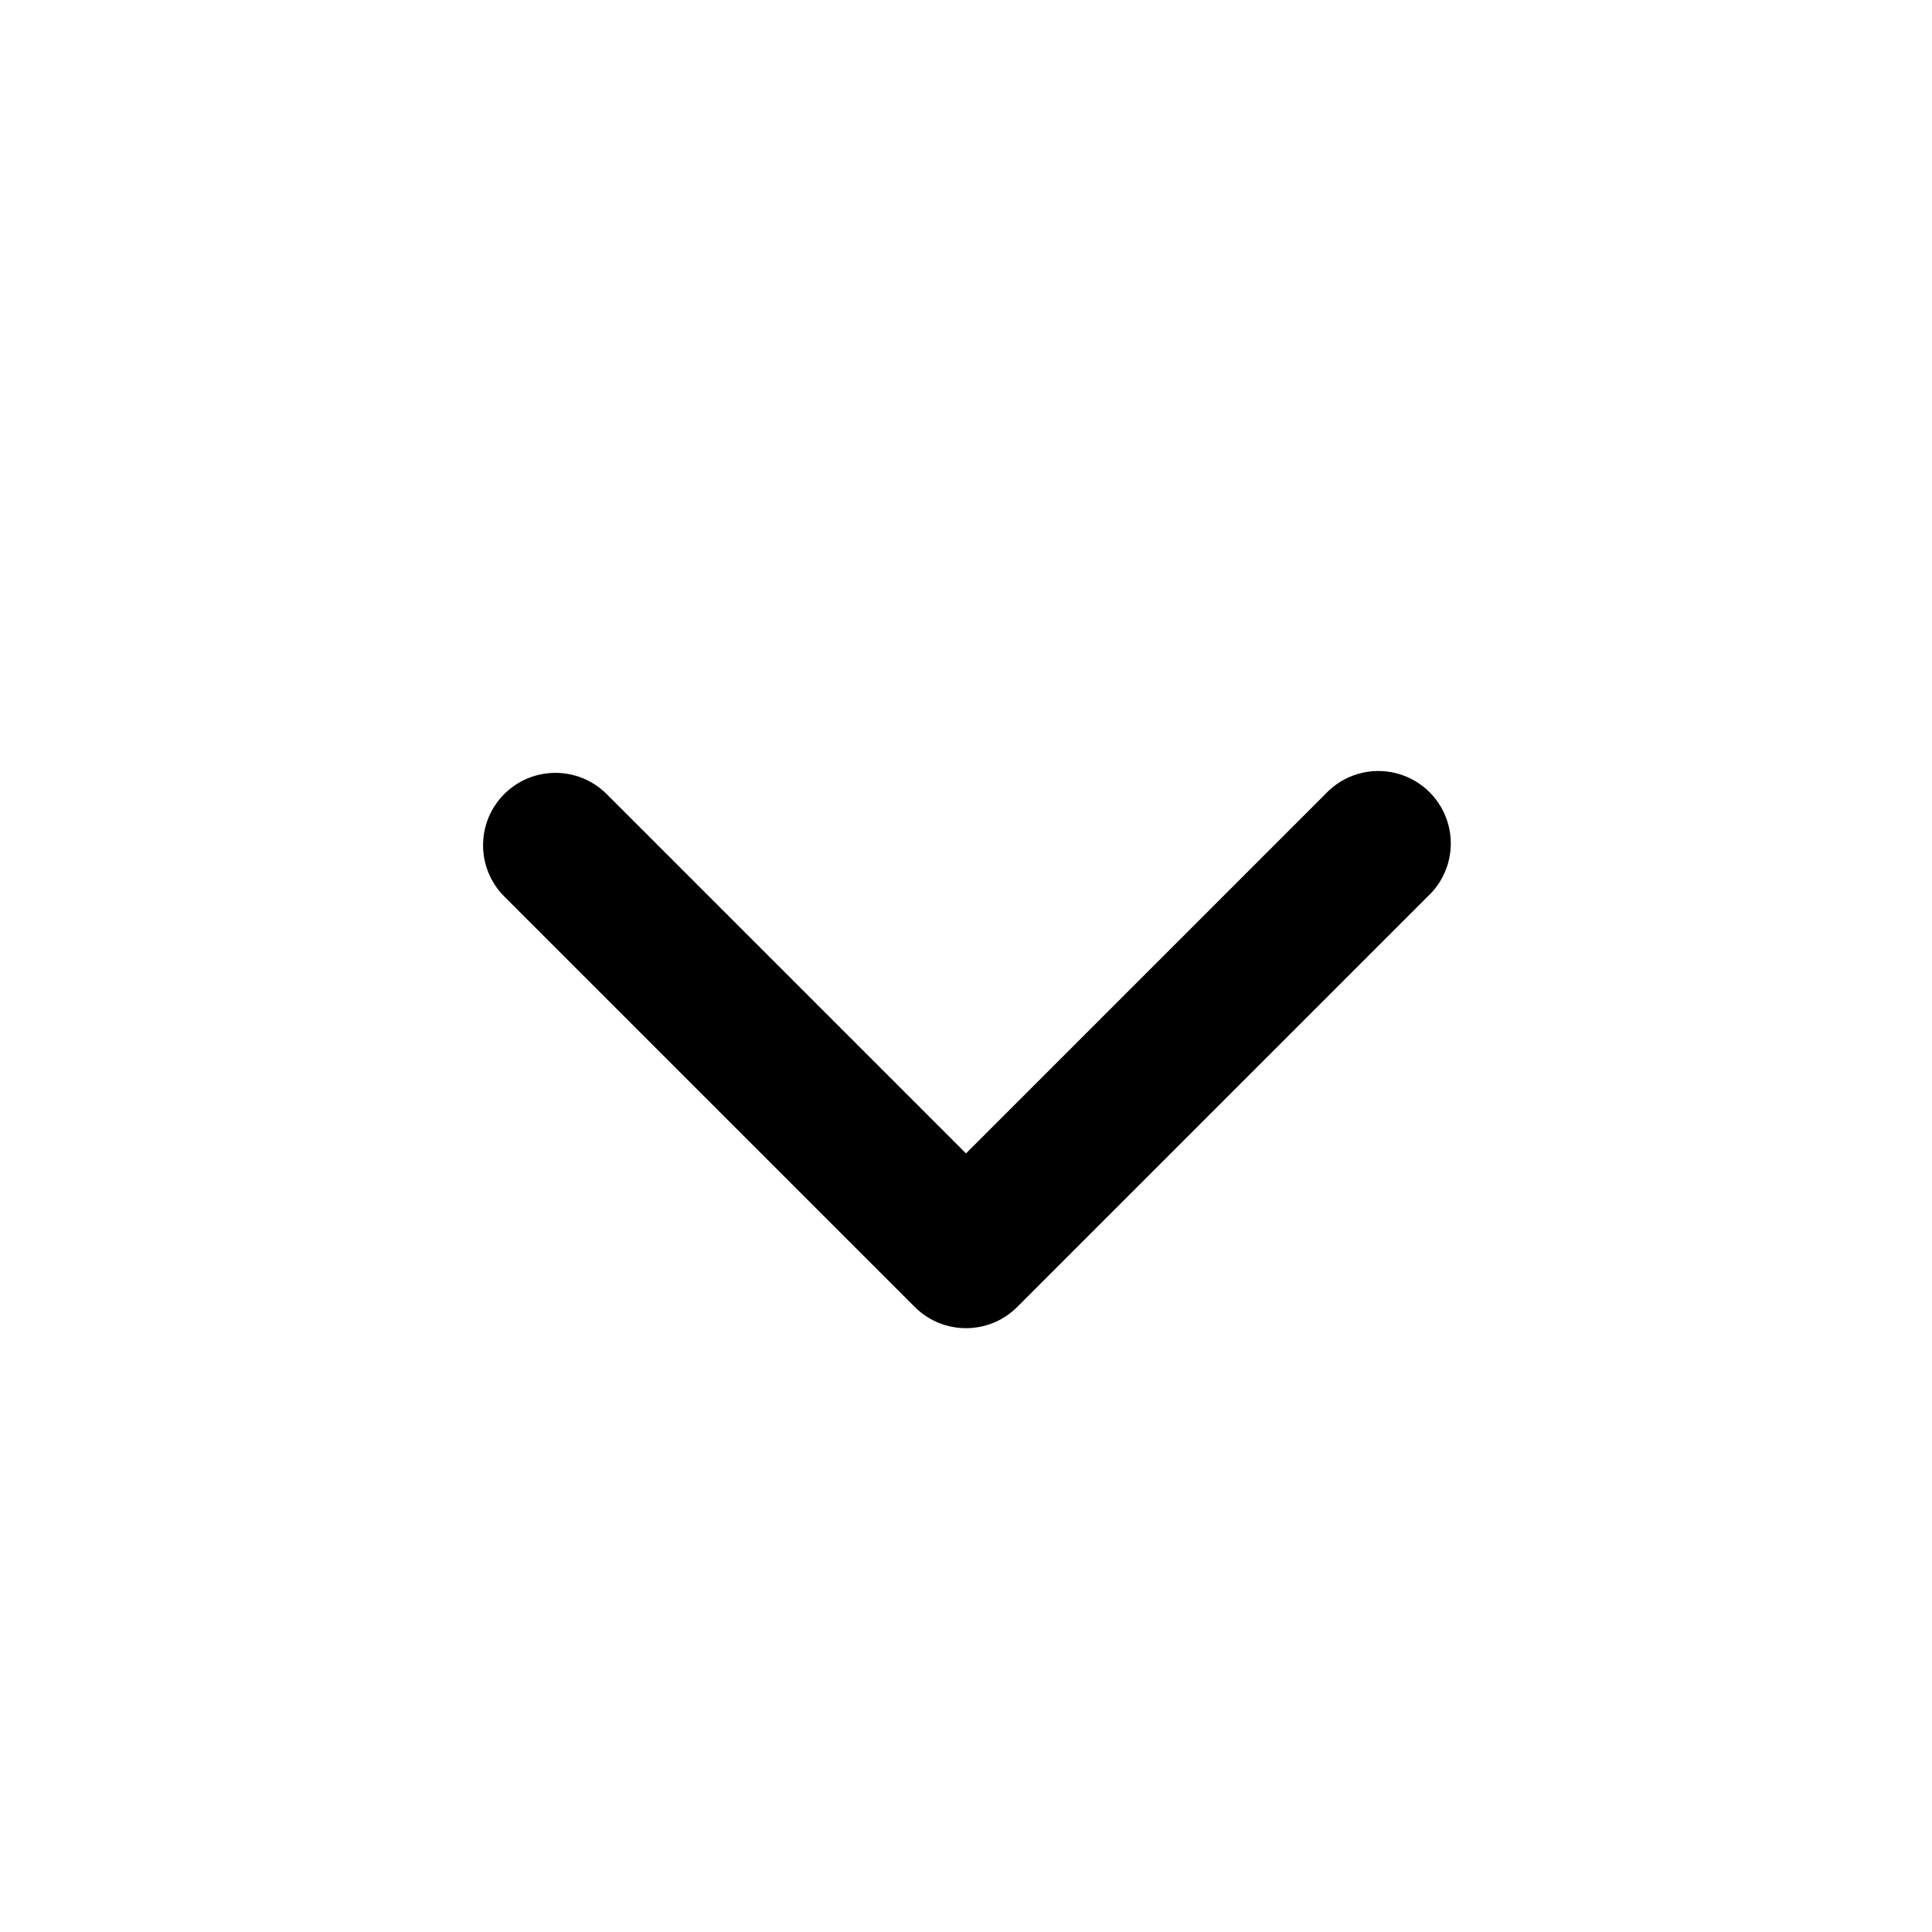
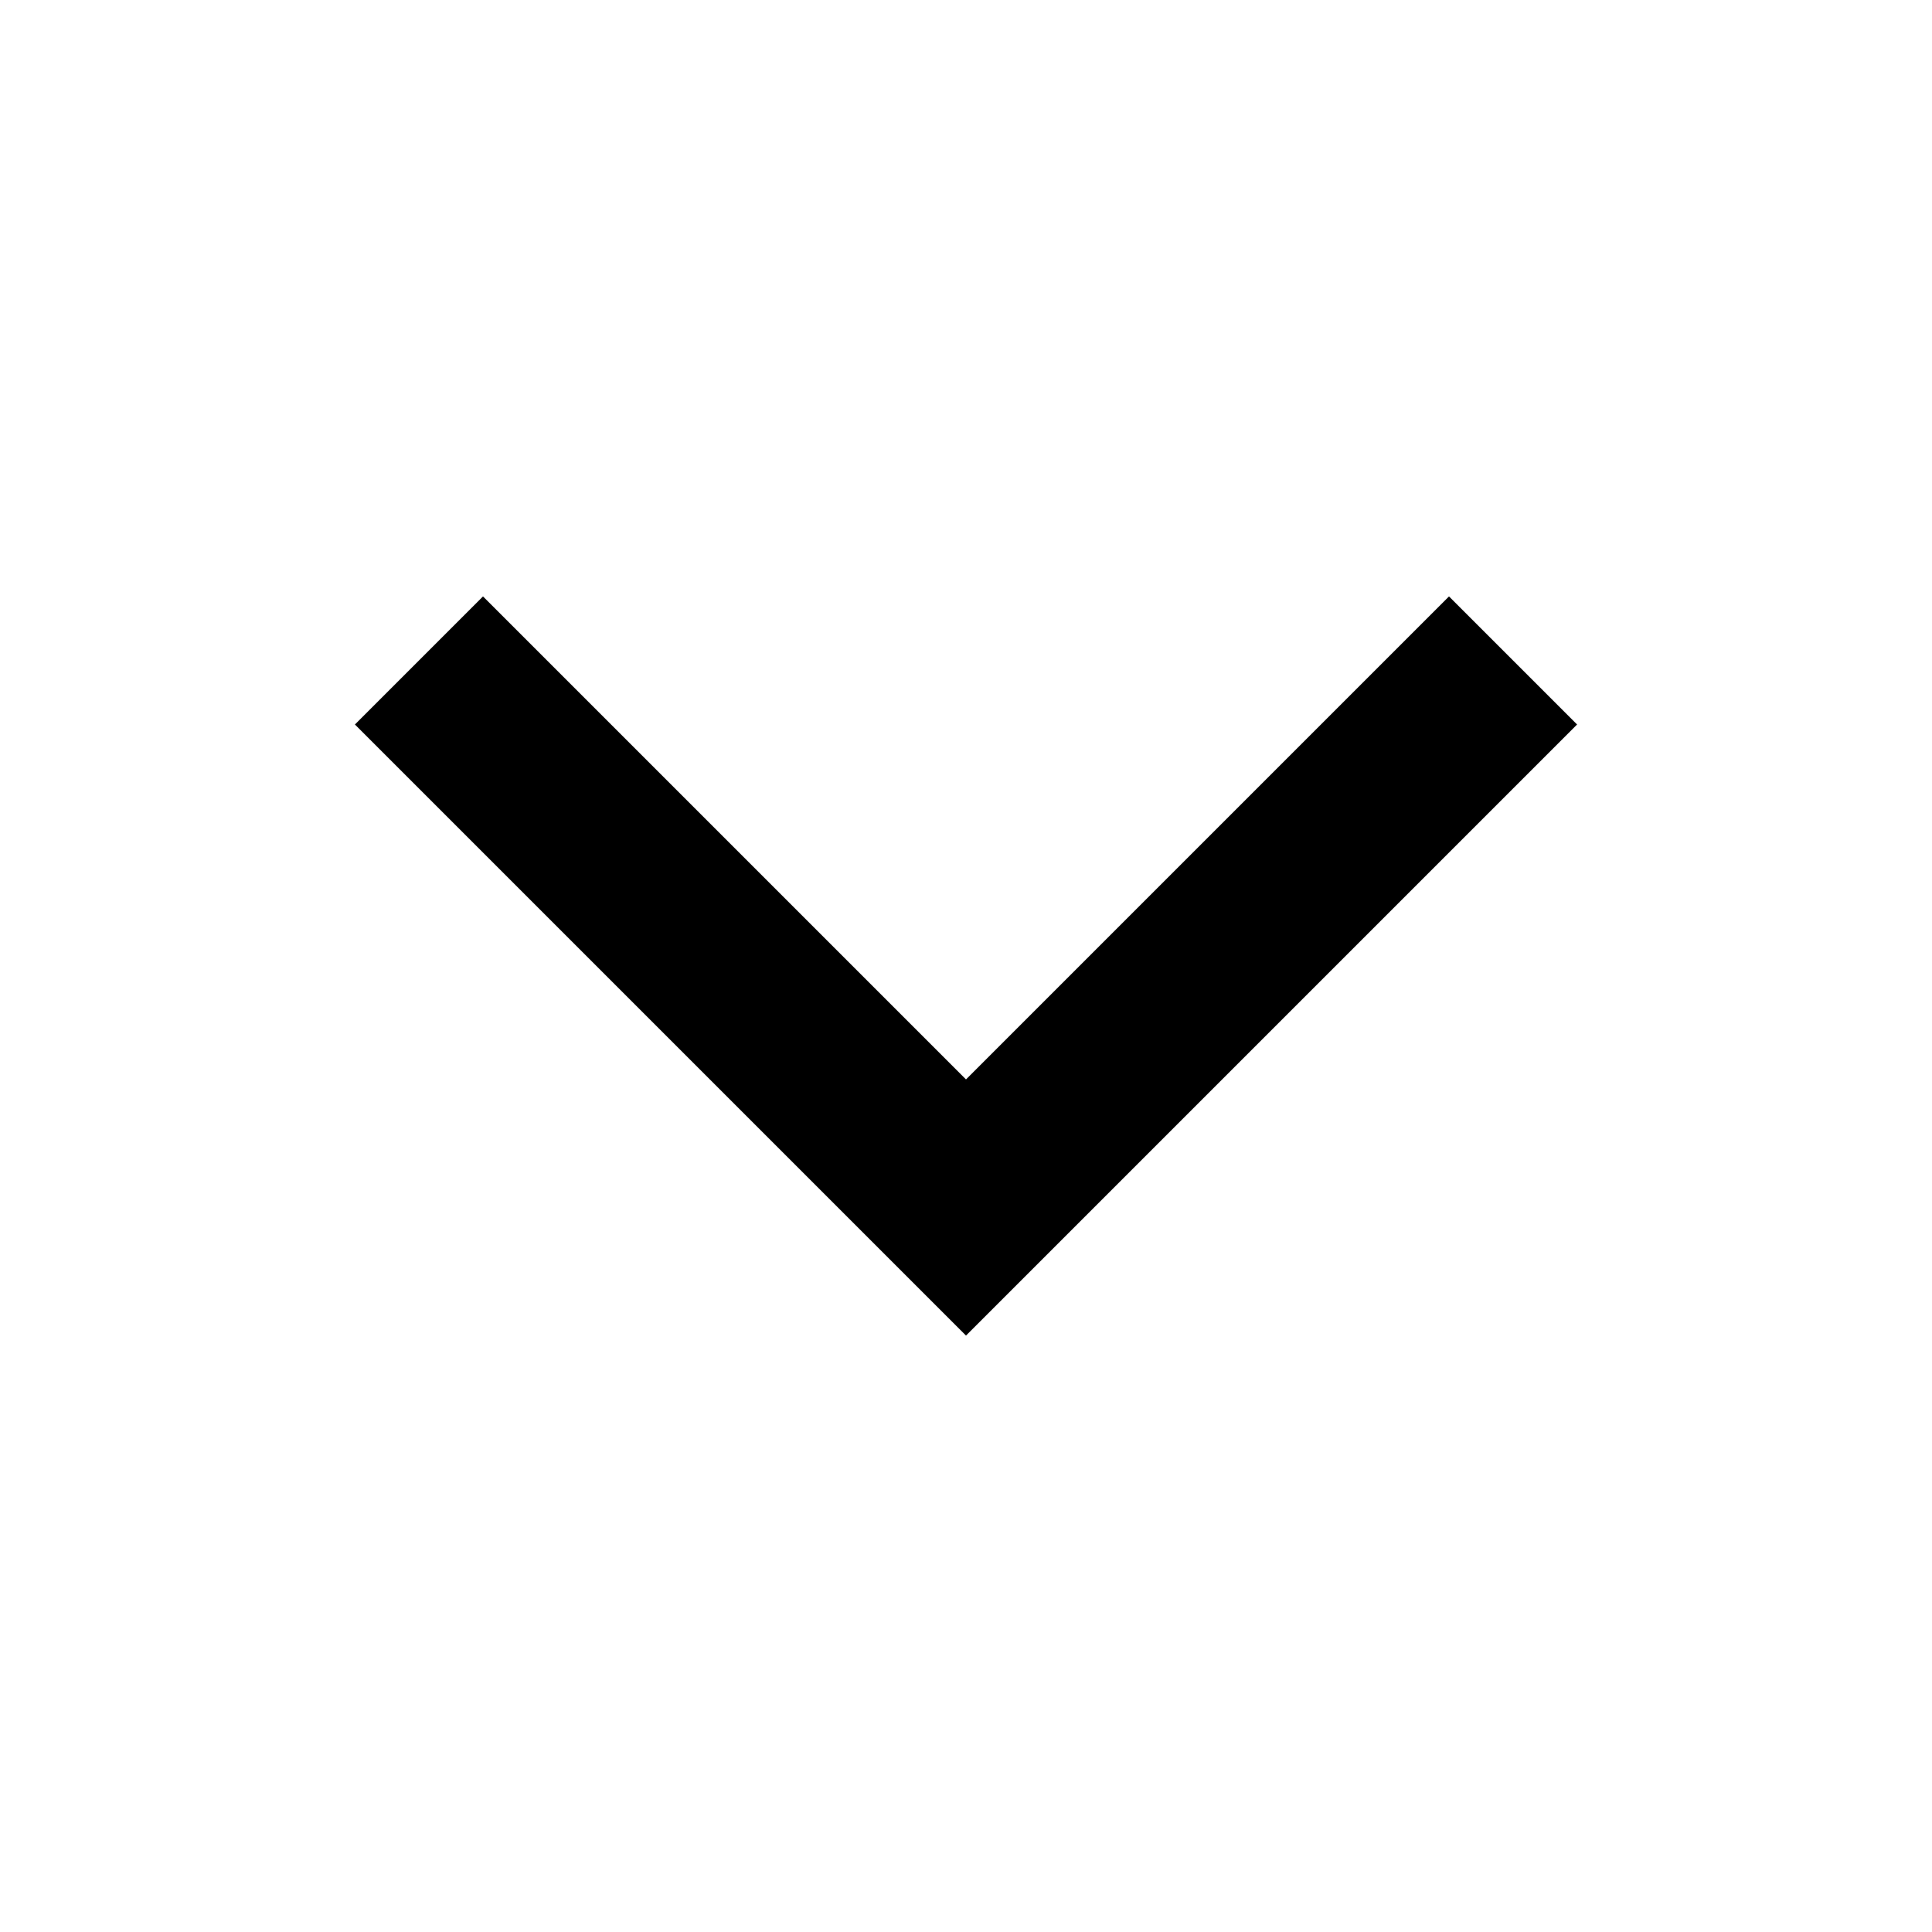
- <svg xmlns="http://www.w3.org/2000/svg" viewBox="0 0 20 20" width="24" height="24" fill="#000000" style="opacity:1;">
-   <path fill-rule="evenodd" d="M5.22 8.22a.75.75 0 0 1 1.06 0L10 11.94l3.72-3.72a.75.75 0 1 1 1.06 1.06l-4.25 4.25a.75.75 0 0 1-1.06 0L5.22 9.28a.75.75 0 0 1 0-1.06" clip-rule="evenodd" />
+ <svg xmlns="http://www.w3.org/2000/svg" width="16" height="16" fill="none" stroke="currentColor" stroke-width="1.5" stroke-linecap="square">
+   <path d="M4 6l4 4 4-4" />
</svg>
